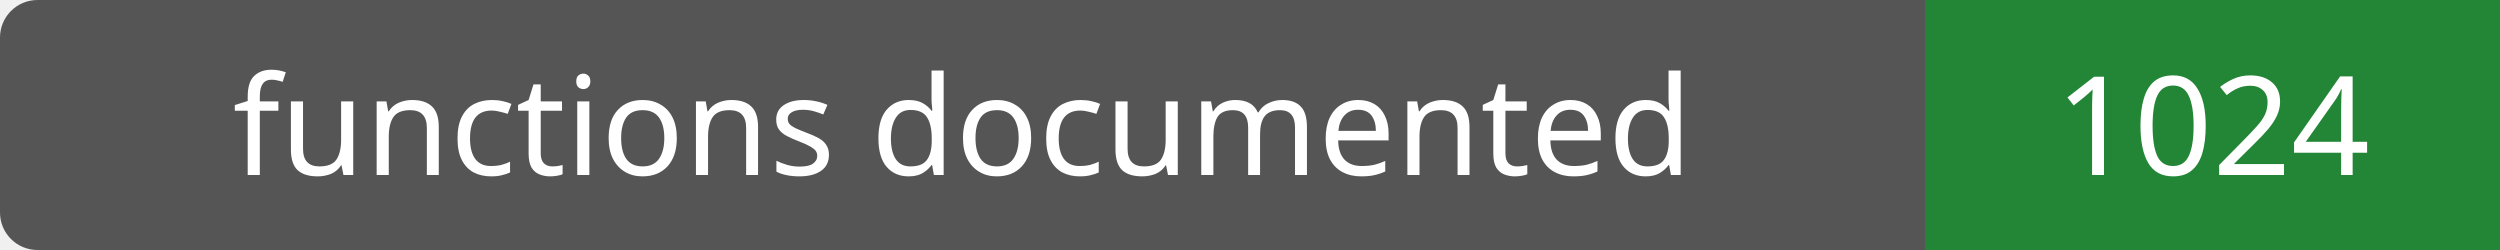
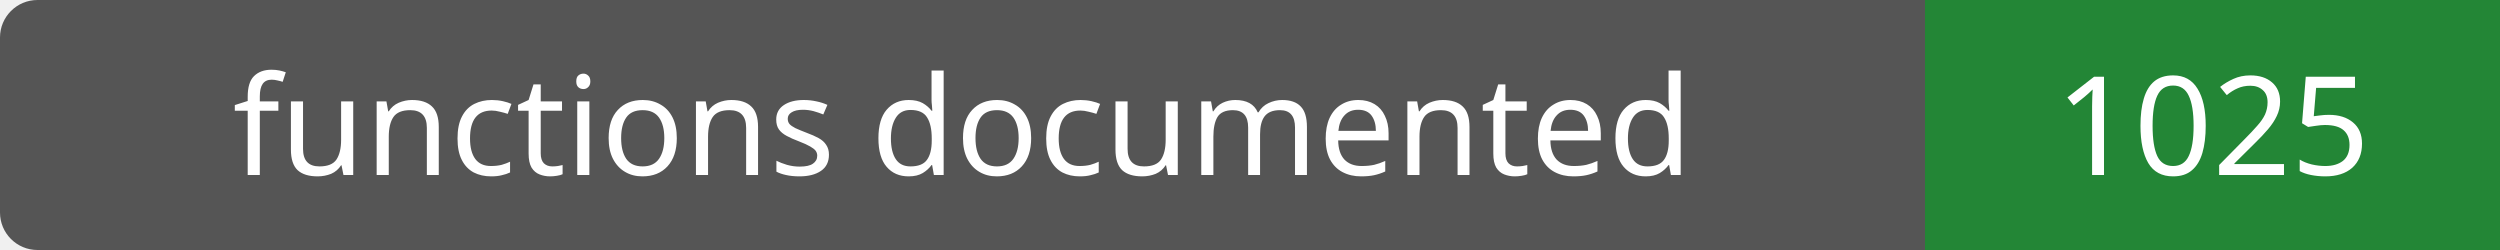
- <svg xmlns="http://www.w3.org/2000/svg" width="200" height="20" role="img" aria-label="functions documented: 1024">
+ <svg xmlns="http://www.w3.org/2000/svg" width="200" height="20" role="img" aria-label="functions documented: 1025">
  <rect width="200" height="20" rx="3" fill="#555" />
  <path fill="#238636" d="M154 0h46v20H154z" />
  <g fill="#fff" text-anchor="middle" font-family="Verdana,sans-serif" font-size="11">
    <text x="77.0" y="14">functions documented</text>
-     <text x="177.0" y="14">1024</text>
+     <text x="177.0" y="14">1025</text>
  </g>
</svg>
